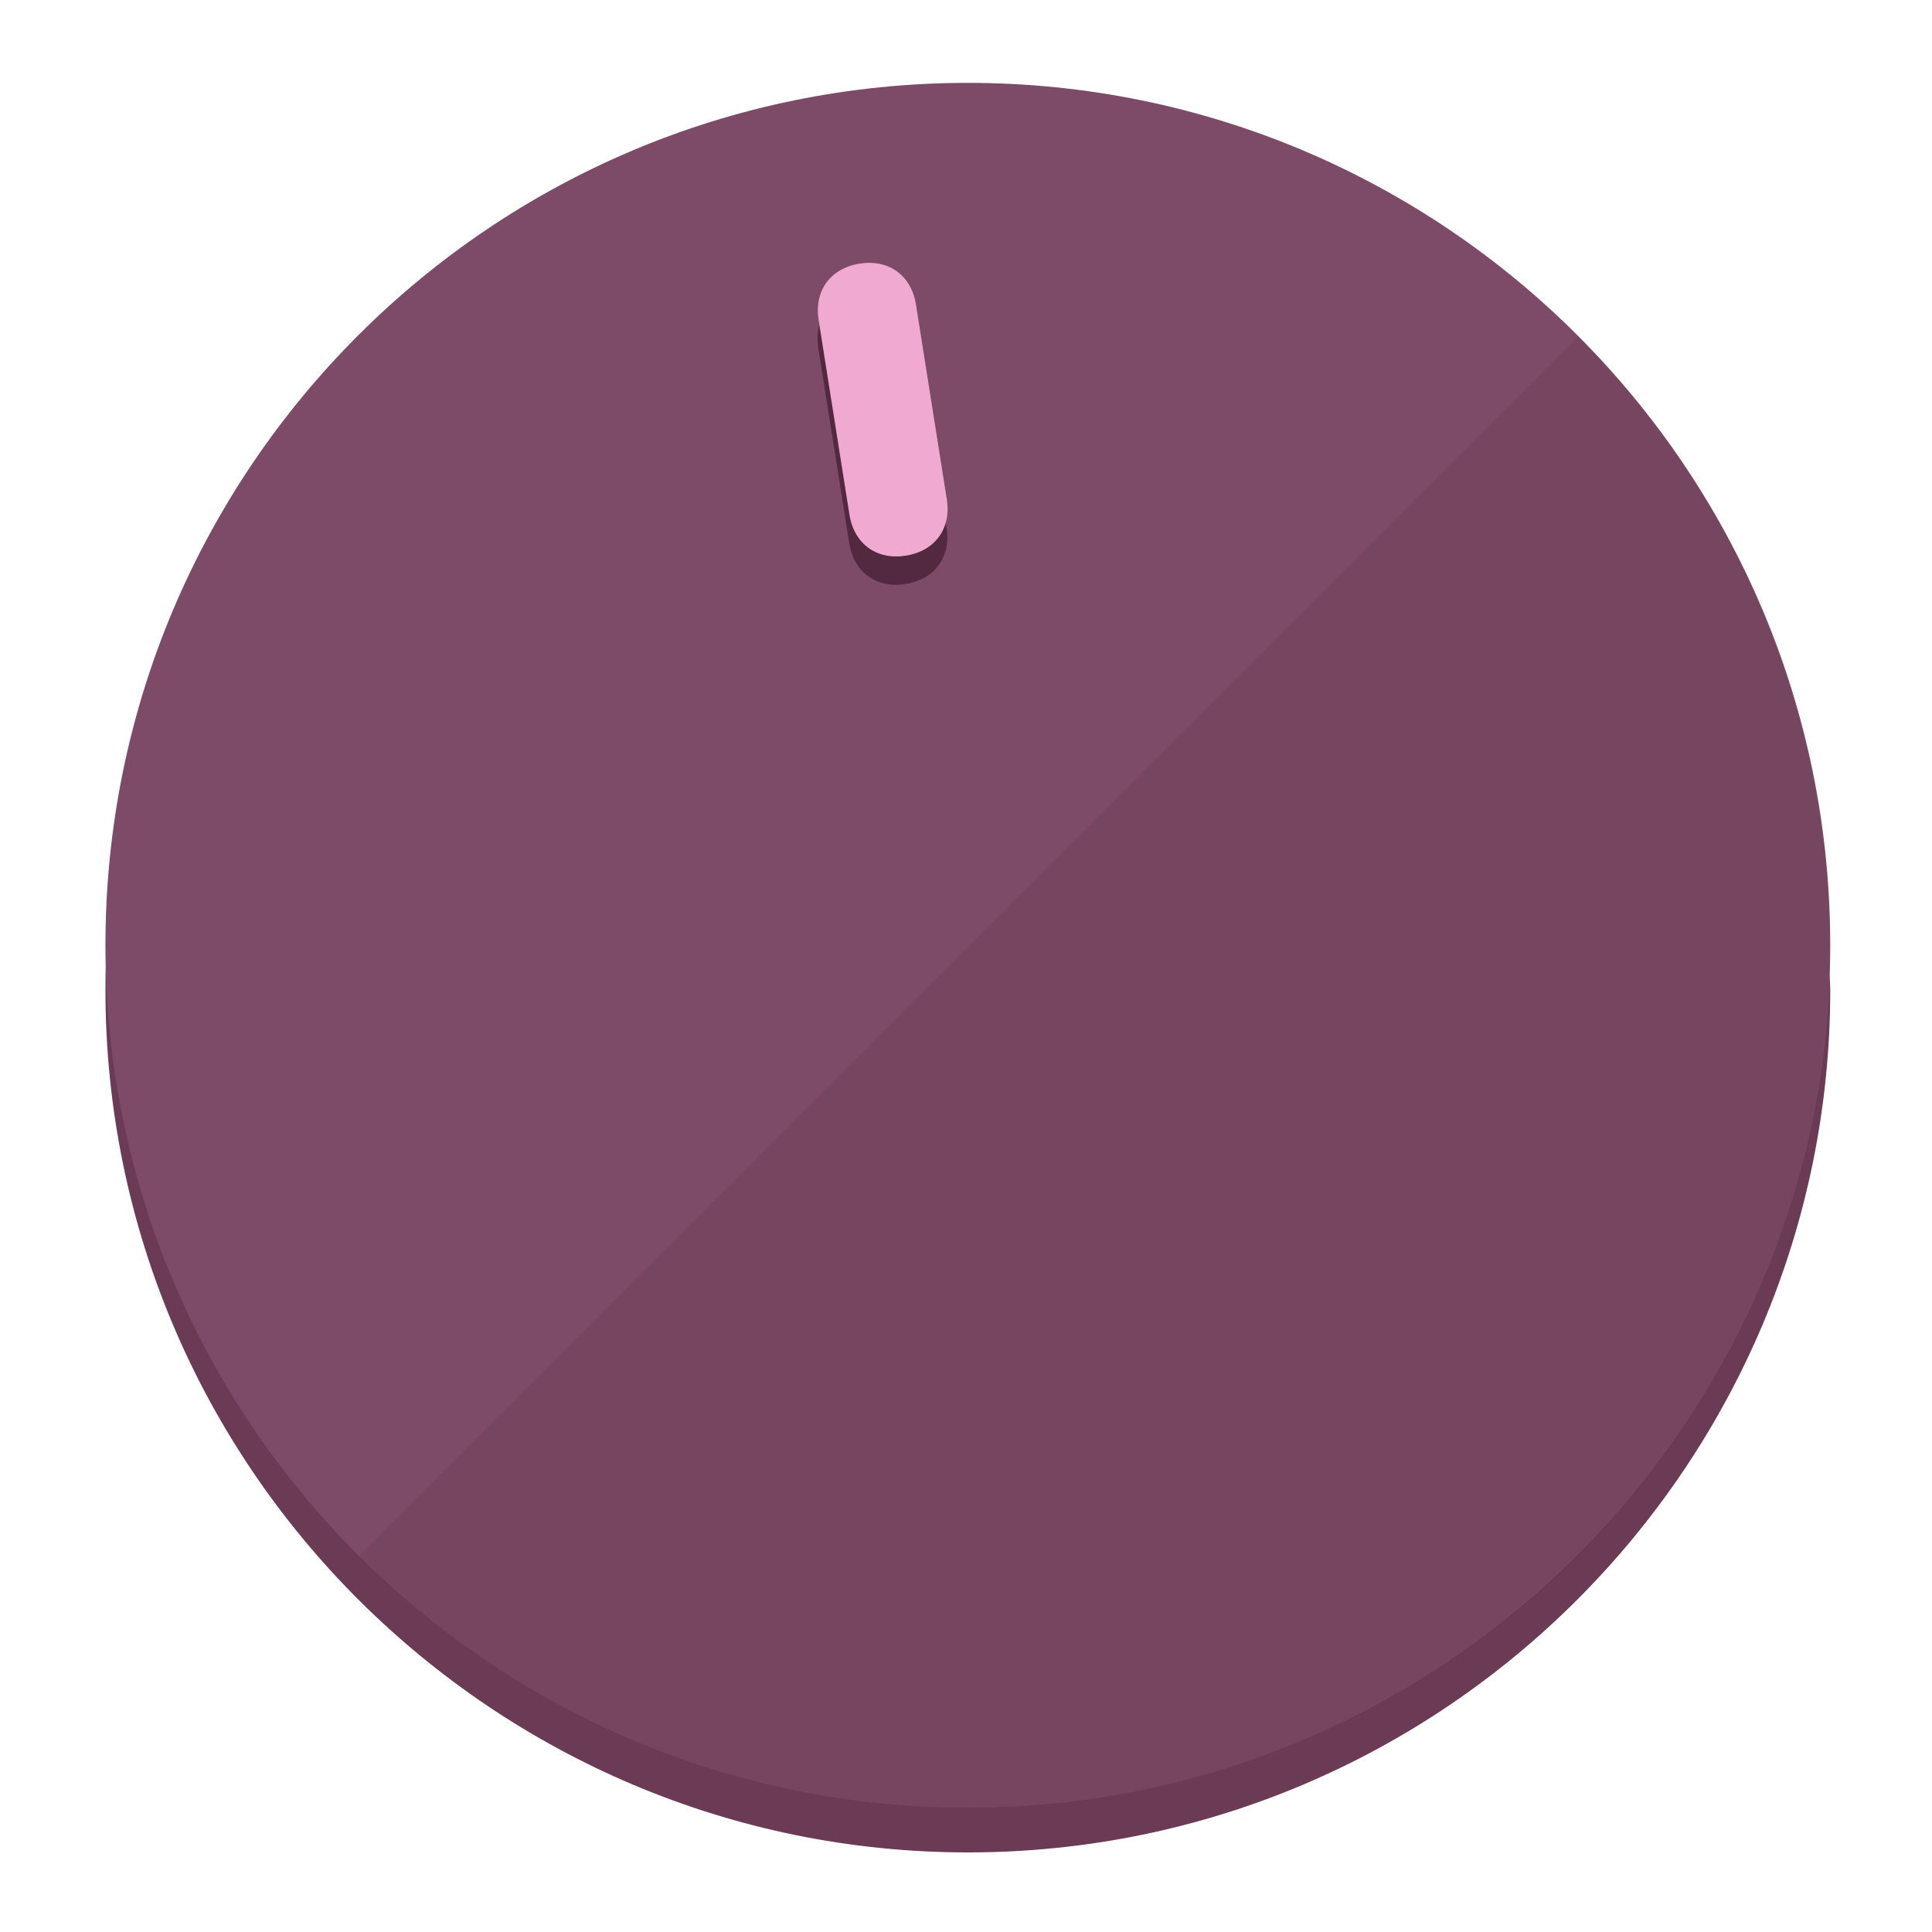
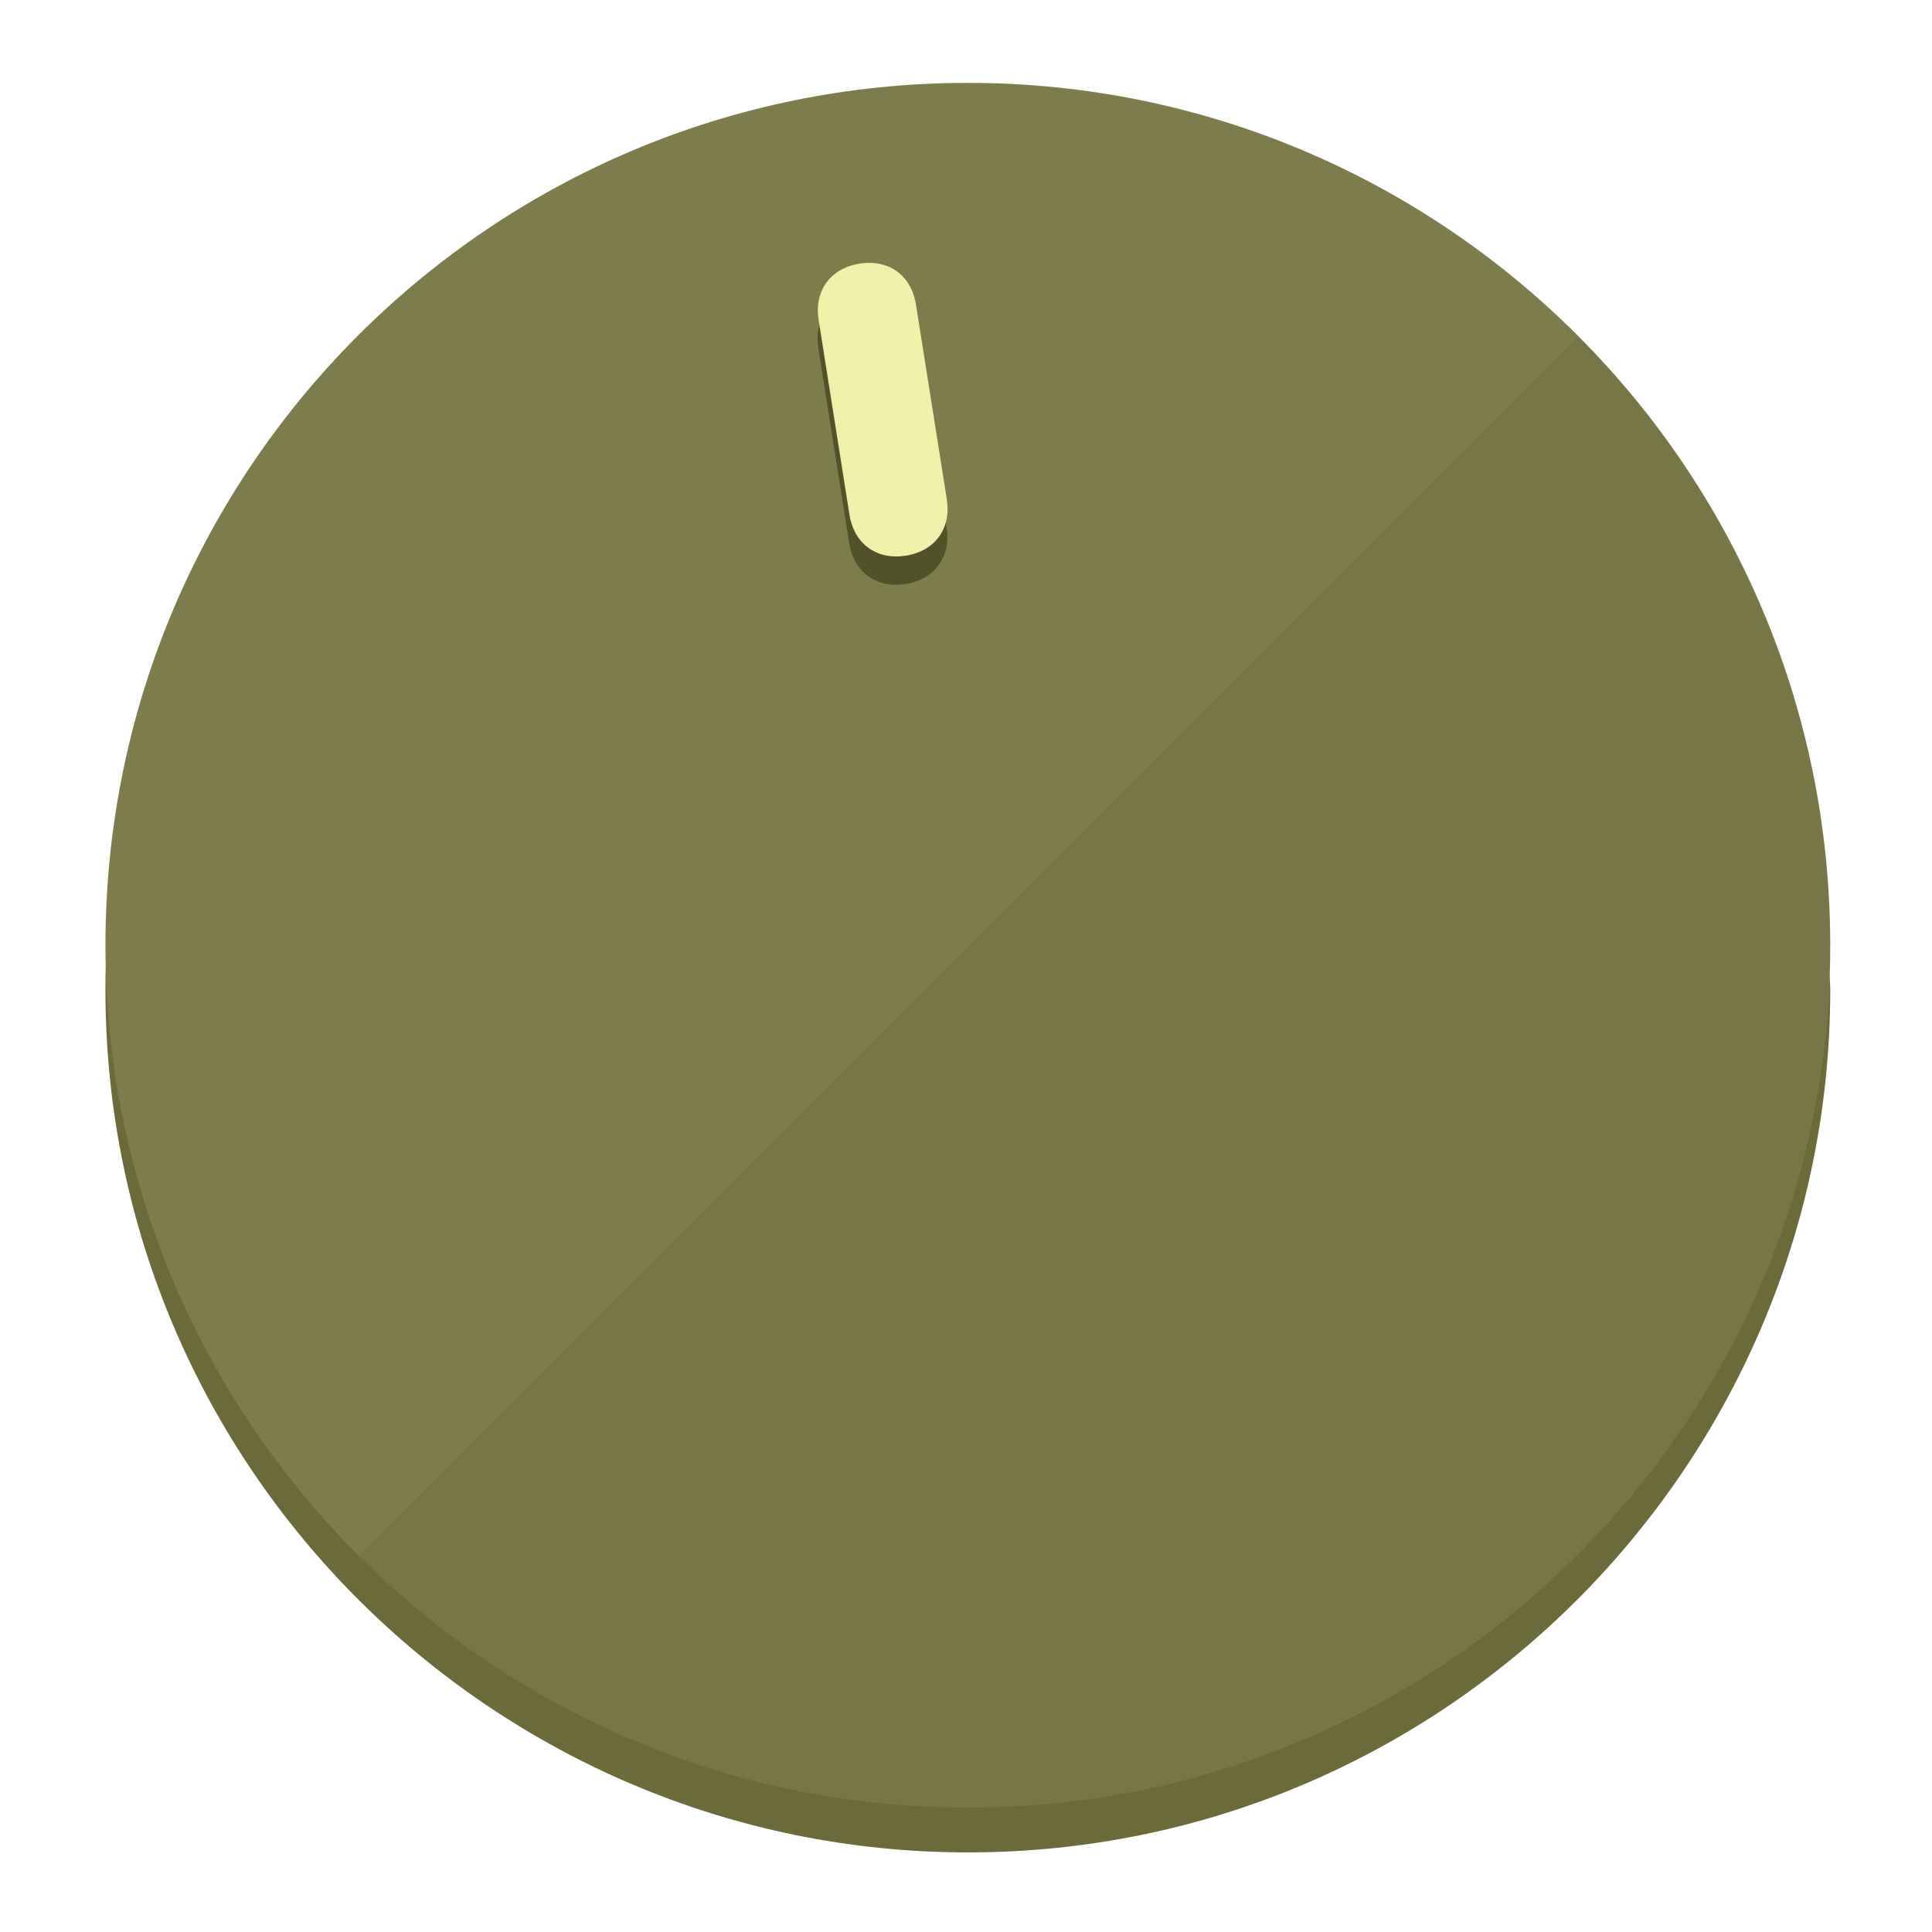
<svg xmlns="http://www.w3.org/2000/svg" height="120px" width="120px" version="1.1" id="Layer_1" viewBox="0 0 496.8 496.8" xml:space="preserve">
  <defs id="defs23" />
  <g id="g3158">
-     <path style="display:inline;fill:#6B3A55;fill-opacity:1;stroke-width:1.584" d="m 248.875,445.92 c 116.582,0 212.89,-91.238 220.493,-205.286 0,5.069 1.267,8.87 1.267,13.939 0,121.651 -98.842,221.76 -221.76,221.76 -121.651,0 -221.76,-98.842 -221.76,-221.76 0,-5.069 0,-8.87 1.267,-13.939 7.603,114.048 103.91,205.286 220.493,205.286 z" id="path8" />
-     <circle style="display:inline;fill:#7D4B67;fill-opacity:1;stroke-width:1.584" cx="248.875" cy="243.071" r="221.76" id="circle12" />
-     <path style="display:inline;fill:#52293F;fill-opacity:0.154;stroke-width:1.587" d="m 405.744,86.606 c 86.308,86.308 86.308,227.193 0,313.5 -86.308,86.308 -227.193,86.308 -313.5,0" id="path14" />
+     <path style="display:inline;fill:#6B6B3A;fill-opacity:1;stroke-width:1.584" d="m 248.875,445.92 c 116.582,0 212.89,-91.238 220.493,-205.286 0,5.069 1.267,8.87 1.267,13.939 0,121.651 -98.842,221.76 -221.76,221.76 -121.651,0 -221.76,-98.842 -221.76,-221.76 0,-5.069 0,-8.87 1.267,-13.939 7.603,114.048 103.91,205.286 220.493,205.286 z" id="path8" />
+     <circle style="display:inline;fill:#7D7D4B;fill-opacity:1;stroke-width:1.584" cx="248.875" cy="243.071" r="221.76" id="circle12" />
+     <path style="display:inline;fill:#525229;fill-opacity:0.154;stroke-width:1.587" d="m 405.744,86.606 c 86.308,86.308 86.308,227.193 0,313.5 -86.308,86.308 -227.193,86.308 -313.5,0" id="path14" />
  </g>
  <g id="g3198">
    <circle style="display:none;fill:#000000;fill-opacity:0;stroke-width:1.584" cx="207.304" cy="279.452" r="221.76" id="circle12-3" transform="rotate(-9)" />
-     <path style="display:inline;fill:#52293F;fill-opacity:1;stroke-width:1.584" d="m 243.395,135.669 c 1.189,7.51 -3.024,13.309 -10.534,14.498 v 0 c -7.51,1.189 -13.309,-3.024 -14.498,-10.534 l -7.929,-50.064 c -1.189,-7.51 3.024,-13.309 10.534,-14.498 v 0 c 7.51,-1.189 13.309,3.024 14.498,10.534 z" id="path3789" />
-     <path style="display:inline;fill:#F0AAD1;stroke-width:1.584" d="m 243.465,128.388 c 1.189,7.51 -3.024,13.309 -10.534,14.498 v 0 c -7.51,1.189 -13.309,-3.024 -14.498,-10.534 l -7.929,-50.064 c -1.189,-7.51 3.024,-13.309 10.534,-14.498 v 0 c 7.51,-1.189 13.309,3.024 14.498,10.534 z" id="path915" />
+     <path style="display:inline;fill:#525229;fill-opacity:1;stroke-width:1.584" d="m 243.395,135.669 c 1.189,7.51 -3.024,13.309 -10.534,14.498 v 0 c -7.51,1.189 -13.309,-3.024 -14.498,-10.534 l -7.929,-50.064 c -1.189,-7.51 3.024,-13.309 10.534,-14.498 v 0 c 7.51,-1.189 13.309,3.024 14.498,10.534 z" id="path3789" />
+     <path style="display:inline;fill:#F0F0AA;stroke-width:1.584" d="m 243.465,128.388 c 1.189,7.51 -3.024,13.309 -10.534,14.498 v 0 c -7.51,1.189 -13.309,-3.024 -14.498,-10.534 l -7.929,-50.064 c -1.189,-7.51 3.024,-13.309 10.534,-14.498 v 0 c 7.51,-1.189 13.309,3.024 14.498,10.534 z" id="path915" />
  </g>
</svg>
